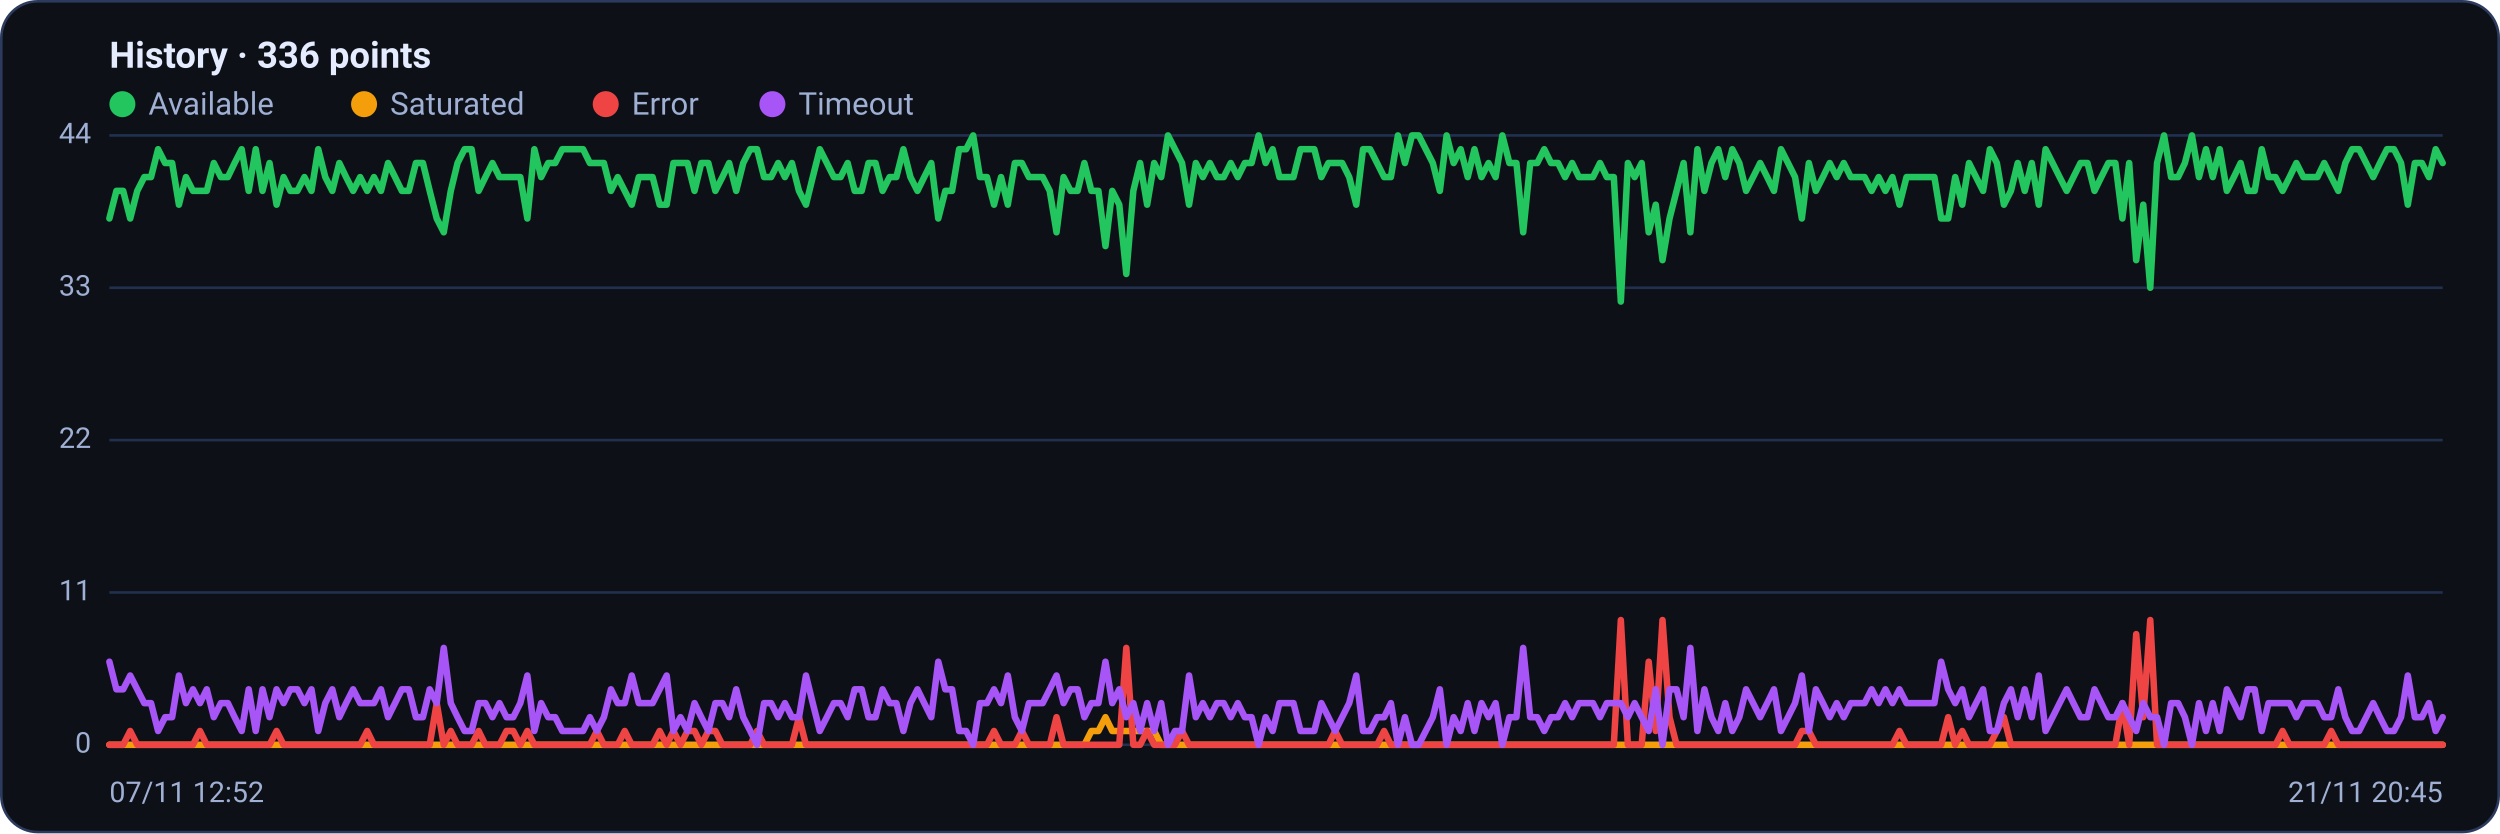
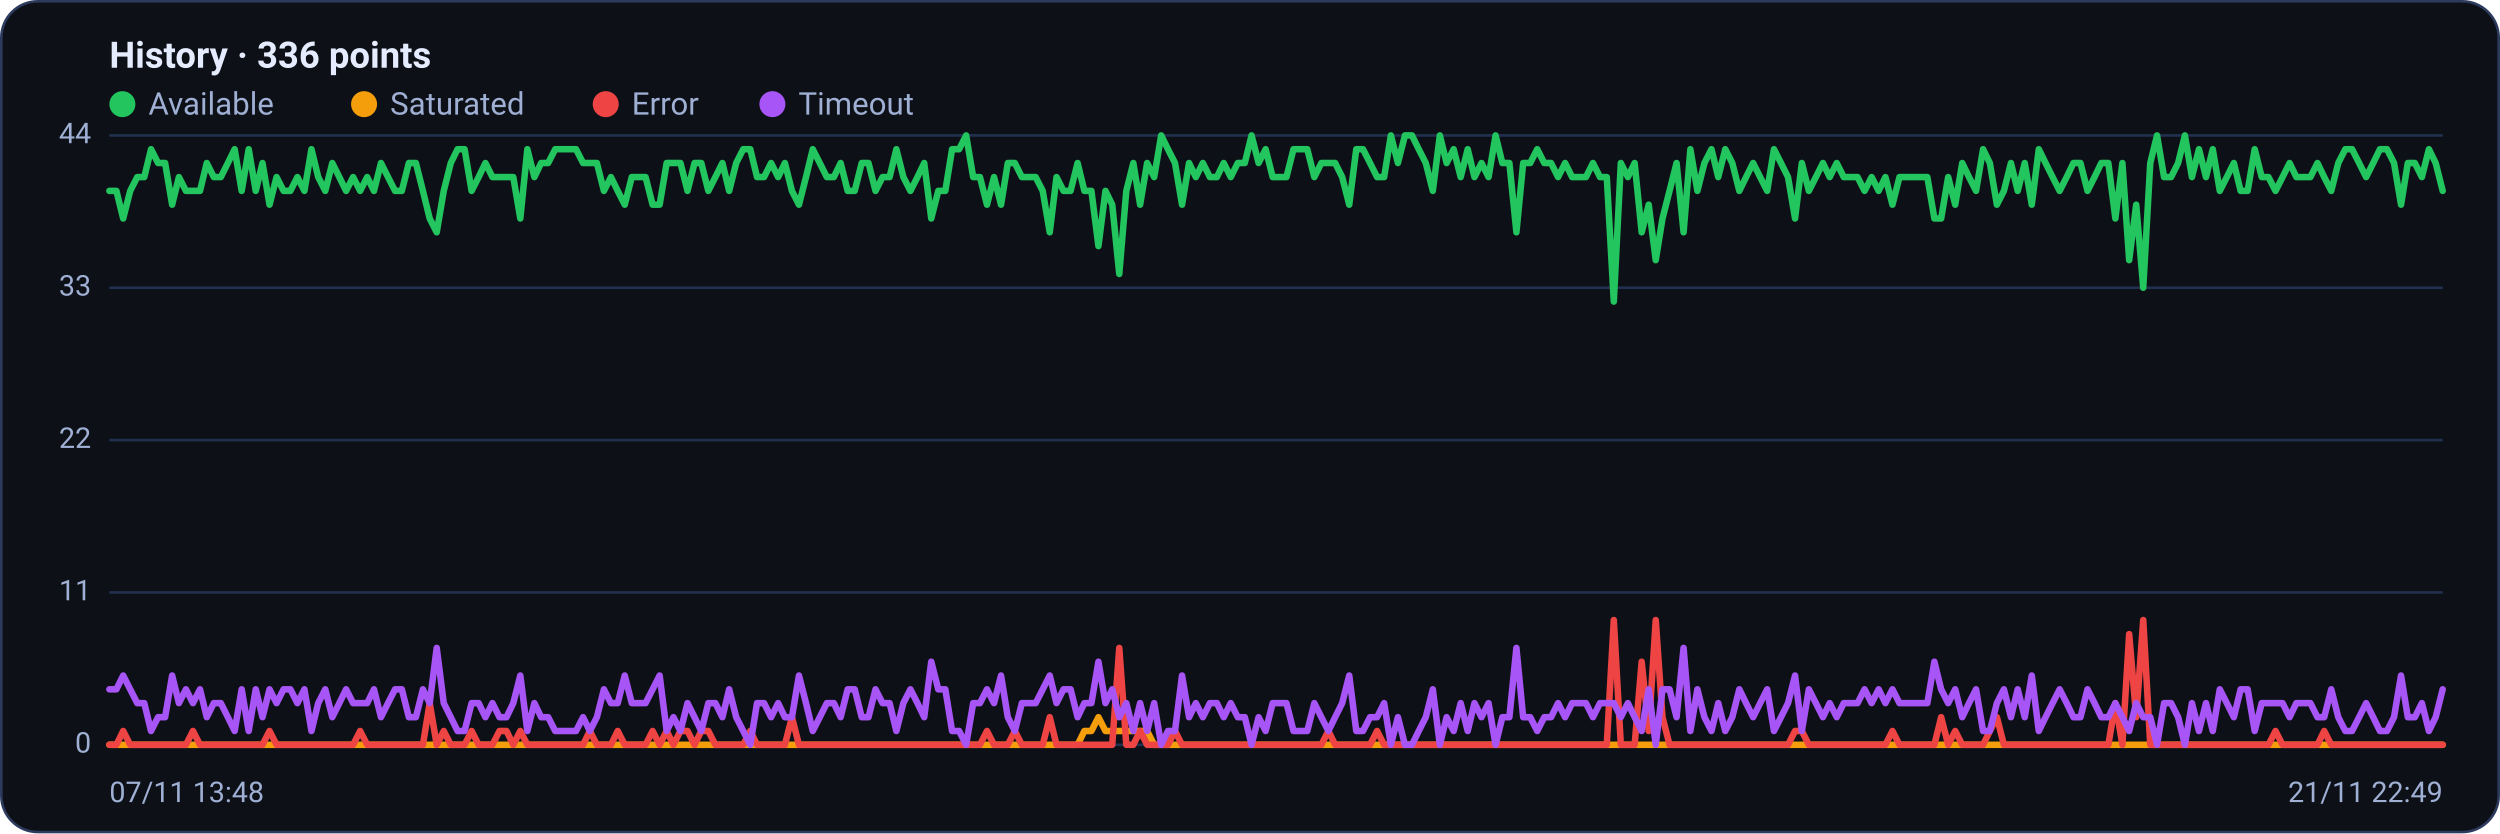
<svg xmlns="http://www.w3.org/2000/svg" viewBox="0 0 960 320" width="960" height="320" font-family="Segoe UI, system-ui, -apple-system, Roboto, Helvetica, Arial, sans-serif" role="img" aria-label="Availability history per region">
  <rect x="0.5" y="0.5" width="959" height="319" rx="14" fill="#0d1117" stroke="#2c3a5e" />
  <text x="42" y="26" font-size="14" font-weight="600" fill="#e6ecff">History · 336 points</text>
  <circle cx="47" cy="40" r="5" fill="#22c55e" />
  <text x="57" y="44" font-size="12" fill="#9fb0d4">Available</text>
  <circle cx="139.8" cy="40" r="5" fill="#f59e0b" />
  <text x="149.8" y="44" font-size="12" fill="#9fb0d4">Saturated</text>
  <circle cx="232.6" cy="40" r="5" fill="#ef4444" />
  <text x="242.6" y="44" font-size="12" fill="#9fb0d4">Error</text>
  <circle cx="296.6" cy="40" r="5" fill="#a855f7" />
  <text x="306.6" y="44" font-size="12" fill="#9fb0d4">Timeout</text>
  <line x1="42" y1="286.0" x2="938" y2="286.0" stroke="#21304f" stroke-width="1" />
  <text x="35" y="289.0" text-anchor="end" font-size="11" fill="#9fb0d4">0</text>
  <line x1="42" y1="227.5" x2="938" y2="227.5" stroke="#21304f" stroke-width="1" />
  <text x="35" y="230.5" text-anchor="end" font-size="11" fill="#9fb0d4">11</text>
  <line x1="42" y1="169.0" x2="938" y2="169.0" stroke="#21304f" stroke-width="1" />
  <text x="35" y="172.0" text-anchor="end" font-size="11" fill="#9fb0d4">22</text>
  <line x1="42" y1="110.5" x2="938" y2="110.5" stroke="#21304f" stroke-width="1" />
  <text x="35" y="113.5" text-anchor="end" font-size="11" fill="#9fb0d4">33</text>
  <line x1="42" y1="52.0" x2="938" y2="52.0" stroke="#21304f" stroke-width="1" />
  <text x="35" y="55.0" text-anchor="end" font-size="11" fill="#9fb0d4">44</text>
-   <polyline fill="none" stroke="#22c55e" stroke-width="2.5" stroke-linejoin="round" stroke-linecap="round" points="42.0,83.9 44.7,73.3 47.3,73.3 50.0,83.9 52.7,73.3 55.4,68.0 58.0,68.0 60.7,57.3 63.4,62.6 66.1,62.6 68.7,78.6 71.4,68.0 74.1,73.3 76.8,73.3 79.4,73.3 82.1,62.6 84.8,68.0 87.5,68.0 90.1,62.6 92.8,57.3 95.5,73.3 98.2,57.3 100.8,73.3 103.5,62.6 106.2,78.6 108.9,68.0 111.5,73.3 114.2,73.3 116.9,68.0 119.6,73.3 122.2,57.3 124.9,68.0 127.6,73.3 130.3,62.6 132.9,68.0 135.6,73.3 138.3,68.0 141.0,73.3 143.6,68.0 146.3,73.3 149.0,62.6 151.7,68.0 154.3,73.3 157.0,73.3 159.7,62.6 162.4,62.6 165.0,73.3 167.7,83.9 170.4,89.2 173.1,73.3 175.7,62.6 178.4,57.3 181.1,57.3 183.8,73.3 186.4,68.0 189.1,62.6 191.8,68.0 194.5,68.0 197.1,68.0 199.8,68.0 202.5,83.9 205.2,57.3 207.8,68.0 210.5,62.6 213.2,62.6 215.9,57.3 218.5,57.3 221.2,57.3 223.9,57.3 226.5,62.6 229.2,62.6 231.9,62.6 234.6,73.3 237.2,68.0 239.9,73.3 242.6,78.6 245.3,68.0 247.9,68.0 250.6,68.0 253.3,78.6 256.0,78.6 258.6,62.6 261.3,62.6 264.0,62.6 266.7,73.3 269.3,62.6 272.0,62.6 274.7,73.3 277.4,68.0 280.0,62.6 282.7,73.3 285.4,62.6 288.1,57.3 290.7,57.3 293.4,68.0 296.1,68.0 298.8,62.6 301.4,68.0 304.1,62.6 306.8,73.3 309.5,78.6 312.1,68.0 314.8,57.3 317.5,62.6 320.2,68.0 322.8,68.0 325.5,62.6 328.2,73.3 330.9,73.3 333.5,62.6 336.2,62.6 338.9,73.3 341.6,68.0 344.2,68.0 346.9,57.3 349.6,68.0 352.3,73.3 354.9,68.0 357.6,62.6 360.3,83.9 363.0,73.3 365.6,73.3 368.3,57.3 371.0,57.3 373.7,52.0 376.3,68.0 379.0,68.0 381.7,78.6 384.4,68.0 387.0,78.6 389.7,62.6 392.4,62.6 395.1,68.0 397.7,68.0 400.4,68.0 403.1,73.3 405.7,89.2 408.4,68.0 411.1,73.3 413.8,73.3 416.4,62.6 419.1,73.3 421.8,73.3 424.5,94.5 427.1,73.3 429.8,78.6 432.5,105.2 435.2,73.3 437.8,62.6 440.5,78.6 443.2,62.6 445.9,68.0 448.5,52.0 451.2,57.3 453.9,62.6 456.6,78.6 459.2,62.6 461.9,68.0 464.6,62.6 467.3,68.0 469.9,68.0 472.6,62.6 475.3,68.0 478.0,62.6 480.6,62.6 483.3,52.0 486.0,62.6 488.7,57.3 491.3,68.0 494.0,68.0 496.7,68.0 499.4,57.3 502.0,57.3 504.7,57.3 507.4,68.0 510.1,62.6 512.7,62.6 515.4,62.6 518.1,68.0 520.8,78.6 523.4,57.3 526.1,57.3 528.8,62.6 531.5,68.0 534.1,68.0 536.8,52.0 539.5,62.6 542.2,52.0 544.8,52.0 547.5,57.3 550.2,62.6 552.9,73.3 555.5,52.0 558.2,62.6 560.9,57.3 563.6,68.0 566.2,57.3 568.9,68.0 571.6,62.6 574.3,68.0 576.9,52.0 579.6,62.6 582.3,62.6 584.9,89.2 587.6,62.6 590.3,62.6 593.0,57.3 595.6,62.6 598.3,62.6 601.0,68.0 603.7,62.6 606.3,68.0 609.0,68.0 611.7,68.0 614.4,62.6 617.0,68.0 619.7,68.0 622.4,115.8 625.1,62.6 627.7,68.0 630.4,62.6 633.1,89.2 635.8,78.6 638.4,99.9 641.1,83.9 643.8,73.3 646.5,62.6 649.1,89.2 651.8,57.3 654.5,73.3 657.2,62.6 659.8,57.3 662.5,68.0 665.2,57.3 667.9,62.6 670.5,73.3 673.2,68.0 675.9,62.6 678.6,68.0 681.2,73.3 683.9,57.3 686.6,62.6 689.3,68.0 691.9,83.9 694.6,62.6 697.3,73.3 700.0,68.0 702.6,62.6 705.3,68.0 708.0,62.6 710.7,68.0 713.3,68.0 716.0,68.0 718.7,73.3 721.4,68.0 724.0,73.3 726.7,68.0 729.4,78.6 732.1,68.0 734.7,68.0 737.4,68.0 740.1,68.0 742.8,68.0 745.4,83.9 748.1,83.9 750.8,68.0 753.5,78.6 756.1,62.6 758.8,68.0 761.5,73.3 764.1,57.3 766.8,62.6 769.5,78.6 772.2,73.3 774.8,62.6 777.5,73.3 780.2,62.6 782.9,78.6 785.5,57.3 788.2,62.6 790.9,68.0 793.6,73.3 796.2,68.0 798.9,62.6 801.6,62.6 804.3,73.3 806.9,68.0 809.6,62.6 812.3,62.6 815.0,83.9 817.6,62.6 820.3,99.9 823.0,78.6 825.7,110.5 828.3,62.6 831.0,52.0 833.7,68.0 836.4,68.0 839.0,62.6 841.7,52.0 844.4,68.0 847.1,57.3 849.7,68.0 852.4,57.3 855.1,73.3 857.8,68.0 860.4,62.6 863.1,73.3 865.8,73.3 868.5,57.3 871.1,68.0 873.8,68.0 876.5,73.3 879.2,68.0 881.8,62.6 884.5,68.0 887.2,68.0 889.9,68.0 892.5,62.6 895.2,68.0 897.9,73.3 900.6,62.6 903.2,57.3 905.9,57.3 908.6,62.6 911.3,68.0 913.9,62.6 916.6,57.3 919.3,57.3 922.0,62.6 924.6,78.6 927.3,62.6 930.0,62.6 932.7,68.0 935.3,57.3 938.0,62.6" />
-   <polyline fill="none" stroke="#f59e0b" stroke-width="2.5" stroke-linejoin="round" stroke-linecap="round" points="42.0,286.0 44.7,286.0 47.3,286.0 50.0,286.0 52.7,286.0 55.4,286.0 58.0,286.0 60.7,286.0 63.4,286.0 66.1,286.0 68.7,286.0 71.4,286.0 74.1,286.0 76.8,286.0 79.4,286.0 82.1,286.0 84.8,286.0 87.5,286.0 90.1,286.0 92.8,286.0 95.5,286.0 98.2,286.0 100.8,286.0 103.5,286.0 106.2,286.0 108.9,286.0 111.5,286.0 114.2,286.0 116.9,286.0 119.6,286.0 122.2,286.0 124.9,286.0 127.6,286.0 130.3,286.0 132.9,286.0 135.6,286.0 138.3,286.0 141.0,286.0 143.6,286.0 146.3,286.0 149.0,286.0 151.7,286.0 154.3,286.0 157.0,286.0 159.7,286.0 162.4,286.0 165.0,286.0 167.7,286.0 170.4,286.0 173.1,286.0 175.7,286.0 178.4,286.0 181.1,286.0 183.8,286.0 186.4,286.0 189.1,286.0 191.8,286.0 194.5,286.0 197.1,286.0 199.8,286.0 202.5,286.0 205.2,286.0 207.8,286.0 210.5,286.0 213.2,286.0 215.9,286.0 218.5,286.0 221.2,286.0 223.9,286.0 226.5,286.0 229.2,286.0 231.9,286.0 234.6,286.0 237.2,286.0 239.9,286.0 242.6,286.0 245.3,286.0 247.9,286.0 250.6,286.0 253.3,286.0 256.0,286.0 258.6,286.0 261.3,286.0 264.0,286.0 266.7,286.0 269.3,286.0 272.0,286.0 274.7,286.0 277.4,286.0 280.0,286.0 282.7,286.0 285.4,286.0 288.1,286.0 290.7,286.0 293.4,286.0 296.1,286.0 298.8,286.0 301.4,286.0 304.1,286.0 306.8,286.0 309.5,286.0 312.1,286.0 314.8,286.0 317.5,286.0 320.2,286.0 322.8,286.0 325.5,286.0 328.2,286.0 330.9,286.0 333.5,286.0 336.2,286.0 338.9,286.0 341.6,286.0 344.2,286.0 346.9,286.0 349.6,286.0 352.3,286.0 354.9,286.0 357.6,286.0 360.3,286.0 363.0,286.0 365.6,286.0 368.3,286.0 371.0,286.0 373.7,286.0 376.3,286.0 379.0,286.0 381.7,286.0 384.4,286.0 387.0,286.0 389.7,286.0 392.4,286.0 395.1,286.0 397.7,286.0 400.4,286.0 403.1,286.0 405.7,286.0 408.4,286.0 411.1,286.0 413.8,286.0 416.4,286.0 419.1,280.7 421.8,280.7 424.5,275.4 427.1,280.7 429.8,280.7 432.5,280.7 435.2,280.7 437.8,280.7 440.5,280.7 443.2,280.7 445.9,286.0 448.5,286.0 451.2,286.0 453.9,286.0 456.6,286.0 459.2,286.0 461.9,286.0 464.6,286.0 467.3,286.0 469.9,286.0 472.6,286.0 475.3,286.0 478.0,286.0 480.6,286.0 483.3,286.0 486.0,286.0 488.7,286.0 491.3,286.0 494.0,286.0 496.7,286.0 499.4,286.0 502.0,286.0 504.7,286.0 507.4,286.0 510.1,286.0 512.7,286.0 515.4,286.0 518.1,286.0 520.8,286.0 523.4,286.0 526.1,286.0 528.8,286.0 531.5,286.0 534.1,286.0 536.8,286.0 539.5,286.0 542.2,286.0 544.8,286.0 547.5,286.0 550.2,286.0 552.9,286.0 555.5,286.0 558.2,286.0 560.9,286.0 563.6,286.0 566.2,286.0 568.9,286.0 571.6,286.0 574.3,286.0 576.9,286.0 579.6,286.0 582.3,286.0 584.9,286.0 587.6,286.0 590.3,286.0 593.0,286.0 595.6,286.0 598.3,286.0 601.0,286.0 603.7,286.0 606.3,286.0 609.0,286.0 611.7,286.0 614.4,286.0 617.0,286.0 619.7,286.0 622.4,286.0 625.1,286.0 627.7,286.0 630.4,286.0 633.1,286.0 635.8,286.0 638.4,286.0 641.1,286.0 643.8,286.0 646.5,286.0 649.1,286.0 651.8,286.0 654.5,286.0 657.2,286.0 659.8,286.0 662.5,286.0 665.2,286.0 667.9,286.0 670.5,286.0 673.2,286.0 675.9,286.0 678.6,286.0 681.2,286.0 683.9,286.0 686.6,286.0 689.3,286.0 691.9,286.0 694.6,286.0 697.3,286.0 700.0,286.0 702.6,286.0 705.3,286.0 708.0,286.0 710.7,286.0 713.3,286.0 716.0,286.0 718.7,286.0 721.4,286.0 724.0,286.0 726.7,286.0 729.4,286.0 732.1,286.0 734.7,286.0 737.4,286.0 740.1,286.0 742.8,286.0 745.4,286.0 748.1,286.0 750.8,286.0 753.5,286.0 756.1,286.0 758.8,286.0 761.5,286.0 764.1,286.0 766.8,286.0 769.5,286.0 772.2,286.0 774.8,286.0 777.5,286.0 780.2,286.0 782.9,286.0 785.5,286.0 788.2,286.0 790.9,286.0 793.6,286.0 796.2,286.0 798.9,286.0 801.6,286.0 804.3,286.0 806.9,286.0 809.6,286.0 812.3,286.0 815.0,286.0 817.6,286.0 820.3,286.0 823.0,286.0 825.7,286.0 828.3,286.0 831.0,286.0 833.7,286.0 836.4,286.0 839.0,286.0 841.7,286.0 844.4,286.0 847.1,286.0 849.7,286.0 852.4,286.0 855.1,286.0 857.8,286.0 860.4,286.0 863.1,286.0 865.8,286.0 868.5,286.0 871.1,286.0 873.8,286.0 876.5,286.0 879.2,286.0 881.8,286.0 884.5,286.0 887.2,286.0 889.9,286.0 892.5,286.0 895.2,286.0 897.9,286.0 900.6,286.0 903.2,286.0 905.9,286.0 908.6,286.0 911.3,286.0 913.9,286.0 916.6,286.0 919.3,286.0 922.0,286.0 924.6,286.0 927.3,286.0 930.0,286.0 932.7,286.0 935.3,286.0 938.0,286.0" />
-   <polyline fill="none" stroke="#ef4444" stroke-width="2.5" stroke-linejoin="round" stroke-linecap="round" points="42.0,286.0 44.7,286.0 47.3,286.0 50.0,280.7 52.7,286.0 55.4,286.0 58.0,286.0 60.7,286.0 63.4,286.0 66.1,286.0 68.7,286.0 71.4,286.0 74.1,286.0 76.8,280.7 79.4,286.0 82.1,286.0 84.8,286.0 87.5,286.0 90.1,286.0 92.8,286.0 95.5,286.0 98.2,286.0 100.8,286.0 103.5,286.0 106.2,280.7 108.9,286.0 111.5,286.0 114.2,286.0 116.9,286.0 119.6,286.0 122.2,286.0 124.9,286.0 127.6,286.0 130.3,286.0 132.9,286.0 135.6,286.0 138.3,286.0 141.0,280.7 143.6,286.0 146.3,286.0 149.0,286.0 151.7,286.0 154.3,286.0 157.0,286.0 159.7,286.0 162.4,286.0 165.0,286.0 167.7,270.0 170.4,286.0 173.1,280.7 175.7,286.0 178.4,286.0 181.1,286.0 183.8,280.7 186.4,286.0 189.1,286.0 191.8,286.0 194.5,280.7 197.1,280.7 199.8,286.0 202.5,280.7 205.2,286.0 207.8,286.0 210.5,286.0 213.2,286.0 215.9,286.0 218.5,286.0 221.2,286.0 223.9,286.0 226.5,286.0 229.2,280.7 231.9,286.0 234.6,286.0 237.2,286.0 239.9,280.7 242.6,286.0 245.3,286.0 247.9,286.0 250.6,286.0 253.3,280.7 256.0,286.0 258.6,280.7 261.3,286.0 264.0,280.7 266.7,280.7 269.3,286.0 272.0,280.7 274.7,280.7 277.4,286.0 280.0,286.0 282.7,286.0 285.4,286.0 288.1,286.0 290.7,280.7 293.4,286.0 296.1,286.0 298.8,286.0 301.4,286.0 304.1,286.0 306.8,275.4 309.5,286.0 312.1,286.0 314.8,286.0 317.5,286.0 320.2,286.0 322.8,286.0 325.5,286.0 328.2,286.0 330.9,286.0 333.5,286.0 336.2,286.0 338.9,286.0 341.6,286.0 344.2,286.0 346.9,286.0 349.6,286.0 352.3,286.0 354.9,286.0 357.6,286.0 360.3,286.0 363.0,286.0 365.6,286.0 368.3,286.0 371.0,286.0 373.7,286.0 376.3,286.0 379.0,286.0 381.7,280.7 384.4,286.0 387.0,286.0 389.7,286.0 392.4,280.7 395.1,286.0 397.7,286.0 400.4,286.0 403.1,286.0 405.7,275.4 408.4,286.0 411.1,286.0 413.8,286.0 416.4,286.0 419.1,286.0 421.8,286.0 424.5,286.0 427.1,286.0 429.8,286.0 432.5,248.8 435.2,286.0 437.8,286.0 440.5,280.7 443.2,286.0 445.9,286.0 448.5,286.0 451.2,286.0 453.9,280.7 456.6,286.0 459.2,286.0 461.9,286.0 464.6,286.0 467.3,286.0 469.9,286.0 472.6,286.0 475.3,286.0 478.0,286.0 480.6,286.0 483.3,286.0 486.0,286.0 488.7,286.0 491.3,286.0 494.0,286.0 496.7,286.0 499.4,286.0 502.0,286.0 504.7,286.0 507.4,286.0 510.1,286.0 512.7,280.7 515.4,286.0 518.1,286.0 520.8,286.0 523.4,286.0 526.1,286.0 528.8,286.0 531.5,280.7 534.1,286.0 536.8,286.0 539.5,286.0 542.2,286.0 544.8,286.0 547.5,286.0 550.2,286.0 552.9,286.0 555.5,286.0 558.2,286.0 560.9,286.0 563.6,286.0 566.2,286.0 568.9,286.0 571.6,286.0 574.3,286.0 576.9,286.0 579.6,286.0 582.3,286.0 584.9,286.0 587.6,286.0 590.3,286.0 593.0,286.0 595.6,286.0 598.3,286.0 601.0,286.0 603.7,286.0 606.3,286.0 609.0,286.0 611.7,286.0 614.4,286.0 617.0,286.0 619.7,286.0 622.4,238.1 625.1,286.0 627.7,286.0 630.4,286.0 633.1,254.1 635.8,280.7 638.4,238.1 641.1,275.4 643.8,286.0 646.5,286.0 649.1,286.0 651.8,286.0 654.5,286.0 657.2,286.0 659.8,286.0 662.5,286.0 665.2,286.0 667.9,286.0 670.5,286.0 673.2,286.0 675.9,286.0 678.6,286.0 681.2,286.0 683.9,286.0 686.6,286.0 689.3,286.0 691.9,280.7 694.6,280.7 697.3,286.0 700.0,286.0 702.6,286.0 705.3,286.0 708.0,286.0 710.7,286.0 713.3,286.0 716.0,286.0 718.7,286.0 721.4,286.0 724.0,286.0 726.7,286.0 729.4,280.7 732.1,286.0 734.7,286.0 737.4,286.0 740.1,286.0 742.8,286.0 745.4,286.0 748.1,275.4 750.8,286.0 753.5,280.7 756.1,286.0 758.8,286.0 761.5,286.0 764.1,286.0 766.8,280.7 769.5,275.4 772.2,286.0 774.8,286.0 777.5,286.0 780.2,286.0 782.9,286.0 785.5,286.0 788.2,286.0 790.9,286.0 793.6,286.0 796.2,286.0 798.9,286.0 801.6,286.0 804.3,286.0 806.9,286.0 809.6,286.0 812.3,286.0 815.0,270.0 817.6,286.0 820.3,243.5 823.0,275.4 825.7,238.1 828.3,286.0 831.0,286.0 833.7,286.0 836.4,286.0 839.0,286.0 841.7,286.0 844.4,286.0 847.1,286.0 849.7,286.0 852.4,286.0 855.1,286.0 857.8,286.0 860.4,286.0 863.1,286.0 865.8,286.0 868.5,286.0 871.1,286.0 873.8,286.0 876.5,280.7 879.2,286.0 881.8,286.0 884.5,286.0 887.2,286.0 889.9,286.0 892.5,286.0 895.2,280.7 897.9,286.0 900.6,286.0 903.2,286.0 905.9,286.0 908.6,286.0 911.3,286.0 913.9,286.0 916.6,286.0 919.3,286.0 922.0,286.0 924.6,286.0 927.3,286.0 930.0,286.0 932.7,286.0 935.3,286.0 938.0,286.0" />
-   <polyline fill="none" stroke="#a855f7" stroke-width="2.5" stroke-linejoin="round" stroke-linecap="round" points="42.0,254.1 44.7,264.7 47.3,264.7 50.0,259.4 52.7,264.7 55.4,270.0 58.0,270.0 60.7,280.7 63.4,275.4 66.1,275.4 68.7,259.4 71.4,270.0 74.1,264.7 76.8,270.0 79.4,264.7 82.1,275.4 84.8,270.0 87.5,270.0 90.1,275.4 92.8,280.7 95.5,264.7 98.2,280.7 100.8,264.7 103.5,275.4 106.2,264.7 108.9,270.0 111.5,264.7 114.2,264.7 116.9,270.0 119.6,264.7 122.2,280.7 124.9,270.0 127.6,264.7 130.3,275.4 132.9,270.0 135.6,264.7 138.3,270.0 141.0,270.0 143.6,270.0 146.3,264.7 149.0,275.4 151.7,270.0 154.3,264.7 157.0,264.7 159.7,275.4 162.4,275.4 165.0,264.7 167.7,270.0 170.4,248.8 173.1,270.0 175.7,275.4 178.4,280.7 181.1,280.7 183.8,270.0 186.4,270.0 189.1,275.4 191.8,270.0 194.5,275.4 197.1,275.4 199.8,270.0 202.5,259.4 205.2,280.7 207.8,270.0 210.5,275.4 213.2,275.4 215.9,280.7 218.5,280.7 221.2,280.7 223.9,280.7 226.5,275.4 229.2,280.7 231.9,275.4 234.6,264.7 237.2,270.0 239.9,270.0 242.6,259.4 245.3,270.0 247.9,270.0 250.6,270.0 253.3,264.7 256.0,259.4 258.6,280.7 261.3,275.4 264.0,280.7 266.7,270.0 269.3,275.4 272.0,280.7 274.7,270.0 277.4,270.0 280.0,275.4 282.7,264.7 285.4,275.4 288.1,280.7 290.7,286.0 293.4,270.0 296.1,270.0 298.8,275.4 301.4,270.0 304.1,275.4 306.8,275.4 309.5,259.4 312.1,270.0 314.8,280.7 317.5,275.4 320.2,270.0 322.8,270.0 325.5,275.4 328.2,264.7 330.9,264.7 333.5,275.4 336.2,275.4 338.9,264.7 341.6,270.0 344.2,270.0 346.9,280.7 349.6,270.0 352.3,264.7 354.9,270.0 357.6,275.4 360.3,254.1 363.0,264.7 365.6,264.7 368.3,280.7 371.0,280.7 373.7,286.0 376.3,270.0 379.0,270.0 381.7,264.7 384.4,270.0 387.0,259.4 389.7,275.4 392.4,280.7 395.1,270.0 397.7,270.0 400.4,270.0 403.1,264.7 405.7,259.4 408.4,270.0 411.1,264.7 413.8,264.7 416.4,275.4 419.1,270.0 421.8,270.0 424.5,254.1 427.1,270.0 429.8,264.7 432.5,275.4 435.2,270.0 437.8,280.7 440.5,270.0 443.2,280.7 445.9,270.0 448.5,286.0 451.2,280.7 453.9,280.7 456.6,259.4 459.2,275.4 461.9,270.0 464.6,275.4 467.3,270.0 469.9,270.0 472.6,275.4 475.3,270.0 478.0,275.4 480.6,275.4 483.3,286.0 486.0,275.4 488.7,280.7 491.3,270.0 494.0,270.0 496.7,270.0 499.4,280.7 502.0,280.7 504.7,280.7 507.4,270.0 510.1,275.4 512.7,280.7 515.4,275.4 518.1,270.0 520.8,259.4 523.4,280.7 526.1,280.7 528.8,275.4 531.5,275.4 534.1,270.0 536.8,286.0 539.5,275.4 542.2,286.0 544.8,286.0 547.5,280.7 550.2,275.4 552.9,264.7 555.5,286.0 558.2,275.4 560.9,280.7 563.6,270.0 566.2,280.7 568.9,270.0 571.6,275.4 574.3,270.0 576.9,286.0 579.6,275.4 582.3,275.4 584.9,248.8 587.6,275.4 590.3,275.4 593.0,280.7 595.6,275.4 598.3,275.4 601.0,270.0 603.7,275.4 606.3,270.0 609.0,270.0 611.7,270.0 614.4,275.4 617.0,270.0 619.7,270.0 622.4,270.0 625.1,275.4 627.7,270.0 630.4,275.4 633.1,280.7 635.8,264.7 638.4,286.0 641.1,264.7 643.8,264.7 646.5,275.4 649.1,248.8 651.8,280.7 654.5,264.7 657.2,275.4 659.8,280.7 662.5,270.0 665.2,280.7 667.9,275.4 670.5,264.7 673.2,270.0 675.9,275.4 678.6,270.0 681.2,264.7 683.9,280.7 686.6,275.4 689.3,270.0 691.9,259.4 694.6,280.7 697.3,264.7 700.0,270.0 702.6,275.4 705.3,270.0 708.0,275.4 710.7,270.0 713.3,270.0 716.0,270.0 718.7,264.7 721.4,270.0 724.0,264.7 726.7,270.0 729.4,264.7 732.1,270.0 734.7,270.0 737.4,270.0 740.1,270.0 742.8,270.0 745.4,254.1 748.1,264.7 750.8,270.0 753.5,264.7 756.1,275.4 758.8,270.0 761.5,264.7 764.1,280.7 766.8,280.7 769.5,270.0 772.2,264.7 774.8,275.4 777.5,264.7 780.2,275.4 782.9,259.4 785.5,280.7 788.2,275.4 790.9,270.0 793.6,264.7 796.2,270.0 798.9,275.4 801.6,275.4 804.3,264.7 806.9,270.0 809.6,275.4 812.3,275.4 815.0,270.0 817.6,275.4 820.3,280.7 823.0,270.0 825.7,275.4 828.3,275.4 831.0,286.0 833.7,270.0 836.4,270.0 839.0,275.4 841.7,286.0 844.4,270.0 847.1,280.7 849.7,270.0 852.4,280.7 855.1,264.7 857.8,270.0 860.4,275.4 863.1,264.7 865.8,264.7 868.5,280.7 871.1,270.0 873.8,270.0 876.5,270.0 879.2,270.0 881.8,275.4 884.5,270.0 887.2,270.0 889.9,270.0 892.5,275.4 895.2,275.4 897.9,264.7 900.6,275.4 903.2,280.7 905.9,280.7 908.6,275.4 911.3,270.0 913.9,275.4 916.6,280.7 919.3,280.7 922.0,275.4 924.6,259.4 927.3,275.4 930.0,275.4 932.7,270.0 935.3,280.7 938.0,275.4" />
-   <text x="42" y="308" font-size="11" fill="#9fb0d4">07/11 12:52</text>
-   <text x="938" y="308" text-anchor="end" font-size="11" fill="#9fb0d4">21/11 20:45</text>
+   <polyline fill="none" stroke="#22c55e" stroke-width="2.5" stroke-linejoin="round" stroke-linecap="round" points="42.0,73.3 44.7,73.3 47.3,83.9 50.0,73.3 52.7,68.0 55.4,68.0 58.0,57.3 60.7,62.6 63.4,62.6 66.1,78.6 68.7,68.0 71.4,73.3 74.1,73.3 76.8,73.3 79.4,62.6 82.1,68.0 84.8,68.0 87.5,62.6 90.1,57.3 92.8,73.3 95.5,57.3 98.2,73.3 100.8,62.6 103.5,78.6 106.2,68.0 108.9,73.3 111.5,73.3 114.2,68.0 116.9,73.3 119.6,57.3 122.2,68.0 124.9,73.3 127.6,62.6 130.3,68.0 132.9,73.3 135.6,68.0 138.3,73.3 141.0,68.0 143.6,73.3 146.3,62.6 149.0,68.0 151.7,73.3 154.3,73.3 157.0,62.6 159.7,62.6 162.4,73.3 165.0,83.9 167.7,89.2 170.4,73.3 173.1,62.6 175.7,57.3 178.4,57.3 181.1,73.3 183.8,68.0 186.4,62.6 189.1,68.0 191.8,68.0 194.5,68.0 197.1,68.0 199.8,83.9 202.5,57.3 205.2,68.0 207.8,62.6 210.5,62.6 213.2,57.3 215.9,57.3 218.5,57.3 221.2,57.3 223.9,62.6 226.5,62.6 229.2,62.6 231.9,73.3 234.6,68.0 237.2,73.3 239.9,78.6 242.6,68.0 245.3,68.0 247.9,68.0 250.6,78.6 253.3,78.6 256.0,62.6 258.6,62.6 261.3,62.6 264.0,73.3 266.7,62.6 269.3,62.6 272.0,73.3 274.7,68.0 277.4,62.6 280.0,73.3 282.7,62.6 285.4,57.3 288.1,57.3 290.7,68.0 293.4,68.0 296.1,62.6 298.8,68.0 301.4,62.6 304.1,73.3 306.8,78.6 309.5,68.0 312.1,57.3 314.8,62.6 317.5,68.0 320.2,68.0 322.8,62.6 325.5,73.3 328.2,73.3 330.9,62.6 333.5,62.6 336.2,73.3 338.9,68.0 341.6,68.0 344.2,57.3 346.9,68.0 349.6,73.3 352.3,68.0 354.9,62.6 357.6,83.9 360.3,73.3 363.0,73.3 365.6,57.3 368.3,57.3 371.0,52.0 373.7,68.0 376.3,68.0 379.0,78.6 381.7,68.0 384.4,78.6 387.0,62.6 389.7,62.6 392.4,68.0 395.1,68.0 397.7,68.0 400.4,73.3 403.1,89.2 405.7,68.0 408.4,73.3 411.1,73.3 413.8,62.6 416.4,73.3 419.1,73.3 421.8,94.5 424.5,73.3 427.1,78.6 429.8,105.2 432.5,73.3 435.2,62.6 437.8,78.6 440.5,62.6 443.2,68.0 445.9,52.0 448.5,57.3 451.2,62.6 453.9,78.6 456.6,62.6 459.2,68.0 461.9,62.6 464.6,68.0 467.3,68.0 469.9,62.6 472.6,68.0 475.3,62.6 478.0,62.6 480.6,52.0 483.3,62.6 486.0,57.3 488.7,68.0 491.3,68.0 494.0,68.0 496.7,57.3 499.4,57.3 502.0,57.3 504.7,68.0 507.4,62.6 510.1,62.6 512.7,62.6 515.4,68.0 518.1,78.6 520.8,57.3 523.4,57.3 526.1,62.6 528.8,68.0 531.5,68.0 534.1,52.0 536.8,62.6 539.5,52.0 542.2,52.0 544.8,57.3 547.5,62.6 550.2,73.3 552.9,52.0 555.5,62.6 558.2,57.3 560.9,68.0 563.6,57.3 566.2,68.0 568.9,62.6 571.6,68.0 574.3,52.0 576.9,62.6 579.6,62.6 582.3,89.2 584.9,62.6 587.6,62.6 590.3,57.3 593.0,62.6 595.6,62.6 598.3,68.0 601.0,62.6 603.7,68.0 606.3,68.0 609.0,68.0 611.7,62.6 614.4,68.0 617.0,68.0 619.7,115.8 622.4,62.6 625.1,68.0 627.7,62.6 630.4,89.2 633.1,78.6 635.8,99.9 638.4,83.9 641.1,73.3 643.8,62.6 646.5,89.2 649.1,57.3 651.8,73.3 654.5,62.6 657.2,57.3 659.8,68.0 662.5,57.3 665.2,62.6 667.9,73.3 670.5,68.0 673.2,62.6 675.9,68.0 678.6,73.3 681.2,57.3 683.9,62.6 686.6,68.0 689.3,83.9 691.9,62.6 694.6,73.3 697.3,68.0 700.0,62.6 702.6,68.0 705.3,62.6 708.0,68.0 710.7,68.0 713.3,68.0 716.0,73.3 718.7,68.0 721.4,73.3 724.0,68.0 726.7,78.6 729.4,68.0 732.1,68.0 734.7,68.0 737.4,68.0 740.1,68.0 742.8,83.9 745.4,83.9 748.1,68.0 750.8,78.6 753.5,62.6 756.1,68.0 758.8,73.3 761.5,57.3 764.1,62.6 766.8,78.6 769.5,73.3 772.2,62.6 774.8,73.3 777.5,62.6 780.2,78.6 782.9,57.3 785.5,62.6 788.2,68.0 790.9,73.3 793.6,68.0 796.2,62.6 798.9,62.6 801.6,73.3 804.3,68.0 806.9,62.6 809.6,62.6 812.3,83.9 815.0,62.6 817.6,99.9 820.3,78.6 823.0,110.5 825.7,62.6 828.3,52.0 831.0,68.0 833.7,68.0 836.4,62.6 839.0,52.0 841.7,68.0 844.4,57.3 847.1,68.0 849.7,57.3 852.4,73.3 855.1,68.0 857.8,62.6 860.4,73.3 863.1,73.3 865.8,57.3 868.5,68.0 871.1,68.0 873.8,73.3 876.5,68.0 879.2,62.6 881.8,68.0 884.5,68.0 887.2,68.0 889.9,62.6 892.5,68.0 895.2,73.3 897.9,62.6 900.6,57.3 903.2,57.3 905.9,62.6 908.6,68.0 911.3,62.6 913.9,57.3 916.6,57.3 919.3,62.6 922.0,78.6 924.6,62.6 927.3,62.6 930.0,68.0 932.7,57.3 935.3,62.6 938.0,73.3" />
+   <polyline fill="none" stroke="#f59e0b" stroke-width="2.5" stroke-linejoin="round" stroke-linecap="round" points="42.0,286.0 44.7,286.0 47.3,286.0 50.0,286.0 52.7,286.0 55.4,286.0 58.0,286.0 60.7,286.0 63.4,286.0 66.1,286.0 68.7,286.0 71.4,286.0 74.1,286.0 76.8,286.0 79.4,286.0 82.1,286.0 84.8,286.0 87.5,286.0 90.1,286.0 92.8,286.0 95.5,286.0 98.2,286.0 100.8,286.0 103.5,286.0 106.2,286.0 108.9,286.0 111.5,286.0 114.2,286.0 116.9,286.0 119.6,286.0 122.2,286.0 124.9,286.0 127.6,286.0 130.3,286.0 132.9,286.0 135.6,286.0 138.3,286.0 141.0,286.0 143.6,286.0 146.3,286.0 149.0,286.0 151.7,286.0 154.3,286.0 157.0,286.0 159.7,286.0 162.4,286.0 165.0,286.0 167.7,286.0 170.4,286.0 173.1,286.0 175.7,286.0 178.4,286.0 181.1,286.0 183.8,286.0 186.4,286.0 189.1,286.0 191.8,286.0 194.5,286.0 197.1,286.0 199.8,286.0 202.5,286.0 205.2,286.0 207.8,286.0 210.5,286.0 213.2,286.0 215.9,286.0 218.5,286.0 221.2,286.0 223.9,286.0 226.5,286.0 229.2,286.0 231.9,286.0 234.6,286.0 237.2,286.0 239.9,286.0 242.6,286.0 245.3,286.0 247.9,286.0 250.6,286.0 253.3,286.0 256.0,286.0 258.6,286.0 261.3,286.0 264.0,286.0 266.7,286.0 269.3,286.0 272.0,286.0 274.7,286.0 277.4,286.0 280.0,286.0 282.7,286.0 285.4,286.0 288.1,286.0 290.7,286.0 293.4,286.0 296.1,286.0 298.8,286.0 301.4,286.0 304.1,286.0 306.8,286.0 309.5,286.0 312.1,286.0 314.8,286.0 317.5,286.0 320.2,286.0 322.8,286.0 325.5,286.0 328.2,286.0 330.9,286.0 333.5,286.0 336.2,286.0 338.9,286.0 341.6,286.0 344.2,286.0 346.9,286.0 349.6,286.0 352.3,286.0 354.9,286.0 357.6,286.0 360.3,286.0 363.0,286.0 365.6,286.0 368.3,286.0 371.0,286.0 373.7,286.0 376.3,286.0 379.0,286.0 381.7,286.0 384.4,286.0 387.0,286.0 389.7,286.0 392.4,286.0 395.1,286.0 397.7,286.0 400.4,286.0 403.1,286.0 405.7,286.0 408.4,286.0 411.1,286.0 413.8,286.0 416.4,280.7 419.1,280.7 421.8,275.4 424.5,280.7 427.1,280.7 429.8,280.7 432.5,280.7 435.2,280.7 437.8,280.7 440.5,280.7 443.2,286.0 445.9,286.0 448.5,286.0 451.2,286.0 453.9,286.0 456.6,286.0 459.2,286.0 461.9,286.0 464.6,286.0 467.3,286.0 469.9,286.0 472.6,286.0 475.3,286.0 478.0,286.0 480.6,286.0 483.3,286.0 486.0,286.0 488.7,286.0 491.3,286.0 494.0,286.0 496.7,286.0 499.4,286.0 502.0,286.0 504.7,286.0 507.4,286.0 510.1,286.0 512.7,286.0 515.4,286.0 518.1,286.0 520.8,286.0 523.4,286.0 526.1,286.0 528.8,286.0 531.5,286.0 534.1,286.0 536.8,286.0 539.5,286.0 542.2,286.0 544.8,286.0 547.5,286.0 550.2,286.0 552.9,286.0 555.5,286.0 558.2,286.0 560.9,286.0 563.6,286.0 566.2,286.0 568.9,286.0 571.6,286.0 574.3,286.0 576.9,286.0 579.6,286.0 582.3,286.0 584.9,286.0 587.6,286.0 590.3,286.0 593.0,286.0 595.6,286.0 598.3,286.0 601.0,286.0 603.7,286.0 606.3,286.0 609.0,286.0 611.7,286.0 614.4,286.0 617.0,286.0 619.7,286.0 622.4,286.0 625.1,286.0 627.7,286.0 630.4,286.0 633.1,286.0 635.8,286.0 638.4,286.0 641.1,286.0 643.8,286.0 646.5,286.0 649.1,286.0 651.8,286.0 654.5,286.0 657.2,286.0 659.8,286.0 662.5,286.0 665.2,286.0 667.9,286.0 670.5,286.0 673.2,286.0 675.9,286.0 678.6,286.0 681.2,286.0 683.9,286.0 686.6,286.0 689.3,286.0 691.9,286.0 694.6,286.0 697.3,286.0 700.0,286.0 702.6,286.0 705.3,286.0 708.0,286.0 710.7,286.0 713.3,286.0 716.0,286.0 718.7,286.0 721.4,286.0 724.0,286.0 726.7,286.0 729.4,286.0 732.1,286.0 734.7,286.0 737.4,286.0 740.1,286.0 742.8,286.0 745.4,286.0 748.1,286.0 750.8,286.0 753.5,286.0 756.1,286.0 758.8,286.0 761.5,286.0 764.1,286.0 766.8,286.0 769.5,286.0 772.2,286.0 774.8,286.0 777.5,286.0 780.2,286.0 782.9,286.0 785.5,286.0 788.2,286.0 790.9,286.0 793.6,286.0 796.2,286.0 798.9,286.0 801.6,286.0 804.3,286.0 806.9,286.0 809.6,286.0 812.3,286.0 815.0,286.0 817.6,286.0 820.3,286.0 823.0,286.0 825.7,286.0 828.3,286.0 831.0,286.0 833.7,286.0 836.4,286.0 839.0,286.0 841.7,286.0 844.4,286.0 847.1,286.0 849.7,286.0 852.4,286.0 855.1,286.0 857.8,286.0 860.4,286.0 863.1,286.0 865.8,286.0 868.5,286.0 871.1,286.0 873.8,286.0 876.5,286.0 879.2,286.0 881.8,286.0 884.5,286.0 887.2,286.0 889.9,286.0 892.5,286.0 895.2,286.0 897.9,286.0 900.6,286.0 903.2,286.0 905.9,286.0 908.6,286.0 911.3,286.0 913.9,286.0 916.6,286.0 919.3,286.0 922.0,286.0 924.6,286.0 927.3,286.0 930.0,286.0 932.7,286.0 935.3,286.0 938.0,286.0" />
+   <polyline fill="none" stroke="#ef4444" stroke-width="2.5" stroke-linejoin="round" stroke-linecap="round" points="42.0,286.0 44.7,286.0 47.3,280.7 50.0,286.0 52.7,286.0 55.4,286.0 58.0,286.0 60.7,286.0 63.4,286.0 66.1,286.0 68.7,286.0 71.4,286.0 74.1,280.7 76.8,286.0 79.4,286.0 82.1,286.0 84.8,286.0 87.5,286.0 90.1,286.0 92.8,286.0 95.5,286.0 98.2,286.0 100.8,286.0 103.5,280.7 106.2,286.0 108.9,286.0 111.5,286.0 114.2,286.0 116.9,286.0 119.6,286.0 122.2,286.0 124.9,286.0 127.6,286.0 130.3,286.0 132.9,286.0 135.6,286.0 138.3,280.7 141.0,286.0 143.6,286.0 146.3,286.0 149.0,286.0 151.7,286.0 154.3,286.0 157.0,286.0 159.7,286.0 162.4,286.0 165.0,270.0 167.7,286.0 170.4,280.7 173.1,286.0 175.7,286.0 178.4,286.0 181.1,280.7 183.8,286.0 186.4,286.0 189.1,286.0 191.8,280.7 194.5,280.7 197.1,286.0 199.8,280.7 202.5,286.0 205.2,286.0 207.8,286.0 210.5,286.0 213.2,286.0 215.9,286.0 218.5,286.0 221.2,286.0 223.9,286.0 226.5,280.7 229.2,286.0 231.9,286.0 234.6,286.0 237.2,280.7 239.9,286.0 242.6,286.0 245.3,286.0 247.9,286.0 250.6,280.7 253.3,286.0 256.0,280.7 258.6,286.0 261.3,280.7 264.0,280.7 266.7,286.0 269.3,280.7 272.0,280.7 274.7,286.0 277.4,286.0 280.0,286.0 282.7,286.0 285.4,286.0 288.1,280.7 290.7,286.0 293.4,286.0 296.1,286.0 298.8,286.0 301.4,286.0 304.1,275.4 306.8,286.0 309.5,286.0 312.1,286.0 314.8,286.0 317.5,286.0 320.2,286.0 322.8,286.0 325.5,286.0 328.2,286.0 330.9,286.0 333.5,286.0 336.2,286.0 338.9,286.0 341.6,286.0 344.2,286.0 346.9,286.0 349.6,286.0 352.3,286.0 354.9,286.0 357.6,286.0 360.3,286.0 363.0,286.0 365.6,286.0 368.3,286.0 371.0,286.0 373.7,286.0 376.3,286.0 379.0,280.7 381.7,286.0 384.4,286.0 387.0,286.0 389.7,280.7 392.4,286.0 395.1,286.0 397.7,286.0 400.4,286.0 403.1,275.4 405.7,286.0 408.4,286.0 411.1,286.0 413.8,286.0 416.4,286.0 419.1,286.0 421.8,286.0 424.5,286.0 427.1,286.0 429.8,248.8 432.5,286.0 435.2,286.0 437.8,280.7 440.5,286.0 443.2,286.0 445.9,286.0 448.5,286.0 451.2,280.7 453.9,286.0 456.6,286.0 459.2,286.0 461.9,286.0 464.6,286.0 467.3,286.0 469.9,286.0 472.6,286.0 475.3,286.0 478.0,286.0 480.6,286.0 483.3,286.0 486.0,286.0 488.7,286.0 491.3,286.0 494.0,286.0 496.7,286.0 499.4,286.0 502.0,286.0 504.7,286.0 507.4,286.0 510.1,280.7 512.7,286.0 515.4,286.0 518.1,286.0 520.8,286.0 523.4,286.0 526.1,286.0 528.8,280.7 531.5,286.0 534.1,286.0 536.8,286.0 539.5,286.0 542.2,286.0 544.8,286.0 547.5,286.0 550.2,286.0 552.9,286.0 555.5,286.0 558.2,286.0 560.9,286.0 563.6,286.0 566.2,286.0 568.9,286.0 571.6,286.0 574.3,286.0 576.9,286.0 579.6,286.0 582.3,286.0 584.9,286.0 587.6,286.0 590.3,286.0 593.0,286.0 595.6,286.0 598.3,286.0 601.0,286.0 603.7,286.0 606.3,286.0 609.0,286.0 611.7,286.0 614.4,286.0 617.0,286.0 619.7,238.1 622.4,286.0 625.1,286.0 627.7,286.0 630.4,254.1 633.1,280.7 635.8,238.1 638.4,275.4 641.1,286.0 643.8,286.0 646.5,286.0 649.1,286.0 651.8,286.0 654.5,286.0 657.2,286.0 659.8,286.0 662.5,286.0 665.2,286.0 667.9,286.0 670.5,286.0 673.2,286.0 675.9,286.0 678.6,286.0 681.2,286.0 683.9,286.0 686.6,286.0 689.3,280.7 691.9,280.7 694.6,286.0 697.3,286.0 700.0,286.0 702.6,286.0 705.3,286.0 708.0,286.0 710.7,286.0 713.3,286.0 716.0,286.0 718.7,286.0 721.4,286.0 724.0,286.0 726.7,280.7 729.4,286.0 732.1,286.0 734.7,286.0 737.4,286.0 740.1,286.0 742.8,286.0 745.4,275.4 748.1,286.0 750.8,280.7 753.5,286.0 756.1,286.0 758.8,286.0 761.5,286.0 764.1,280.7 766.8,275.4 769.5,286.0 772.2,286.0 774.8,286.0 777.5,286.0 780.2,286.0 782.9,286.0 785.5,286.0 788.2,286.0 790.9,286.0 793.6,286.0 796.2,286.0 798.9,286.0 801.6,286.0 804.3,286.0 806.9,286.0 809.6,286.0 812.3,270.0 815.0,286.0 817.6,243.5 820.3,275.4 823.0,238.1 825.7,286.0 828.3,286.0 831.0,286.0 833.7,286.0 836.4,286.0 839.0,286.0 841.7,286.0 844.4,286.0 847.1,286.0 849.7,286.0 852.4,286.0 855.1,286.0 857.8,286.0 860.4,286.0 863.1,286.0 865.8,286.0 868.5,286.0 871.1,286.0 873.8,280.7 876.5,286.0 879.2,286.0 881.8,286.0 884.5,286.0 887.2,286.0 889.9,286.0 892.5,280.7 895.2,286.0 897.9,286.0 900.6,286.0 903.2,286.0 905.9,286.0 908.6,286.0 911.3,286.0 913.9,286.0 916.6,286.0 919.3,286.0 922.0,286.0 924.6,286.0 927.3,286.0 930.0,286.0 932.7,286.0 935.3,286.0 938.0,286.0" />
+   <polyline fill="none" stroke="#a855f7" stroke-width="2.5" stroke-linejoin="round" stroke-linecap="round" points="42.0,264.7 44.7,264.7 47.3,259.4 50.0,264.7 52.7,270.0 55.4,270.0 58.0,280.7 60.7,275.4 63.4,275.4 66.1,259.4 68.7,270.0 71.4,264.7 74.1,270.0 76.8,264.7 79.4,275.4 82.1,270.0 84.8,270.0 87.5,275.4 90.1,280.7 92.8,264.7 95.5,280.7 98.2,264.7 100.8,275.4 103.5,264.7 106.2,270.0 108.9,264.7 111.5,264.7 114.2,270.0 116.9,264.7 119.6,280.7 122.2,270.0 124.9,264.7 127.6,275.4 130.3,270.0 132.9,264.7 135.6,270.0 138.3,270.0 141.0,270.0 143.6,264.7 146.3,275.4 149.0,270.0 151.7,264.7 154.3,264.7 157.0,275.4 159.7,275.4 162.4,264.7 165.0,270.0 167.7,248.8 170.4,270.0 173.1,275.4 175.7,280.7 178.4,280.7 181.1,270.0 183.8,270.0 186.4,275.4 189.1,270.0 191.8,275.4 194.5,275.4 197.1,270.0 199.8,259.4 202.5,280.7 205.2,270.0 207.8,275.4 210.5,275.4 213.2,280.7 215.9,280.7 218.5,280.7 221.2,280.7 223.9,275.4 226.5,280.7 229.2,275.4 231.9,264.7 234.6,270.0 237.2,270.0 239.9,259.4 242.6,270.0 245.3,270.0 247.9,270.0 250.6,264.7 253.3,259.4 256.0,280.7 258.6,275.4 261.3,280.7 264.0,270.0 266.7,275.4 269.3,280.7 272.0,270.0 274.7,270.0 277.4,275.4 280.0,264.7 282.7,275.4 285.4,280.7 288.1,286.0 290.7,270.0 293.4,270.0 296.1,275.4 298.8,270.0 301.4,275.4 304.1,275.4 306.8,259.4 309.5,270.0 312.1,280.7 314.8,275.4 317.5,270.0 320.2,270.0 322.8,275.4 325.5,264.7 328.2,264.7 330.9,275.4 333.5,275.4 336.2,264.7 338.9,270.0 341.6,270.0 344.2,280.7 346.9,270.0 349.6,264.7 352.3,270.0 354.9,275.4 357.6,254.1 360.3,264.7 363.0,264.7 365.6,280.7 368.3,280.7 371.0,286.0 373.7,270.0 376.3,270.0 379.0,264.7 381.7,270.0 384.4,259.4 387.0,275.4 389.7,280.7 392.4,270.0 395.1,270.0 397.7,270.0 400.4,264.7 403.1,259.4 405.7,270.0 408.4,264.7 411.1,264.7 413.8,275.4 416.4,270.0 419.1,270.0 421.8,254.1 424.5,270.0 427.1,264.7 429.8,275.4 432.5,270.0 435.2,280.7 437.8,270.0 440.5,280.7 443.2,270.0 445.9,286.0 448.5,280.7 451.2,280.7 453.9,259.4 456.6,275.4 459.2,270.0 461.9,275.4 464.6,270.0 467.3,270.0 469.9,275.4 472.6,270.0 475.3,275.4 478.0,275.4 480.6,286.0 483.3,275.4 486.0,280.7 488.7,270.0 491.3,270.0 494.0,270.0 496.7,280.7 499.4,280.7 502.0,280.7 504.7,270.0 507.4,275.4 510.1,280.7 512.7,275.4 515.4,270.0 518.1,259.4 520.8,280.7 523.4,280.7 526.1,275.4 528.8,275.4 531.5,270.0 534.1,286.0 536.8,275.4 539.5,286.0 542.2,286.0 544.8,280.7 547.5,275.4 550.2,264.7 552.9,286.0 555.5,275.4 558.2,280.7 560.9,270.0 563.6,280.7 566.2,270.0 568.9,275.4 571.6,270.0 574.3,286.0 576.9,275.4 579.6,275.4 582.3,248.8 584.9,275.4 587.6,275.4 590.3,280.7 593.0,275.4 595.6,275.4 598.3,270.0 601.0,275.4 603.7,270.0 606.3,270.0 609.0,270.0 611.7,275.4 614.4,270.0 617.0,270.0 619.7,270.0 622.4,275.4 625.1,270.0 627.7,275.4 630.4,280.7 633.1,264.7 635.8,286.0 638.4,264.7 641.1,264.7 643.8,275.4 646.5,248.8 649.1,280.7 651.8,264.7 654.5,275.4 657.2,280.7 659.8,270.0 662.5,280.7 665.2,275.4 667.9,264.7 670.5,270.0 673.2,275.4 675.9,270.0 678.6,264.7 681.2,280.7 683.9,275.4 686.6,270.0 689.3,259.4 691.9,280.7 694.6,264.7 697.3,270.0 700.0,275.4 702.6,270.0 705.3,275.4 708.0,270.0 710.7,270.0 713.3,270.0 716.0,264.7 718.7,270.0 721.4,264.7 724.0,270.0 726.7,264.7 729.4,270.0 732.1,270.0 734.7,270.0 737.4,270.0 740.1,270.0 742.8,254.1 745.4,264.7 748.1,270.0 750.8,264.7 753.5,275.4 756.1,270.0 758.8,264.7 761.5,280.7 764.1,280.7 766.8,270.0 769.5,264.7 772.2,275.4 774.8,264.7 777.5,275.4 780.2,259.4 782.9,280.7 785.5,275.4 788.2,270.0 790.9,264.7 793.6,270.0 796.2,275.4 798.9,275.4 801.6,264.7 804.3,270.0 806.9,275.4 809.6,275.4 812.3,270.0 815.0,275.4 817.6,280.7 820.3,270.0 823.0,275.4 825.7,275.4 828.3,286.0 831.0,270.0 833.7,270.0 836.4,275.4 839.0,286.0 841.7,270.0 844.4,280.7 847.1,270.0 849.7,280.7 852.4,264.7 855.1,270.0 857.8,275.4 860.4,264.7 863.1,264.7 865.8,280.7 868.5,270.0 871.1,270.0 873.8,270.0 876.5,270.0 879.2,275.4 881.8,270.0 884.5,270.0 887.2,270.0 889.9,275.4 892.5,275.4 895.2,264.7 897.9,275.4 900.6,280.7 903.2,280.7 905.9,275.4 908.6,270.0 911.3,275.4 913.9,280.7 916.6,280.7 919.3,275.4 922.0,259.4 924.6,275.4 927.3,275.4 930.0,270.0 932.7,280.7 935.3,275.4 938.0,264.7" />
+   <text x="42" y="308" font-size="11" fill="#9fb0d4">07/11 13:48</text>
+   <text x="938" y="308" text-anchor="end" font-size="11" fill="#9fb0d4">21/11 22:49</text>
</svg>
